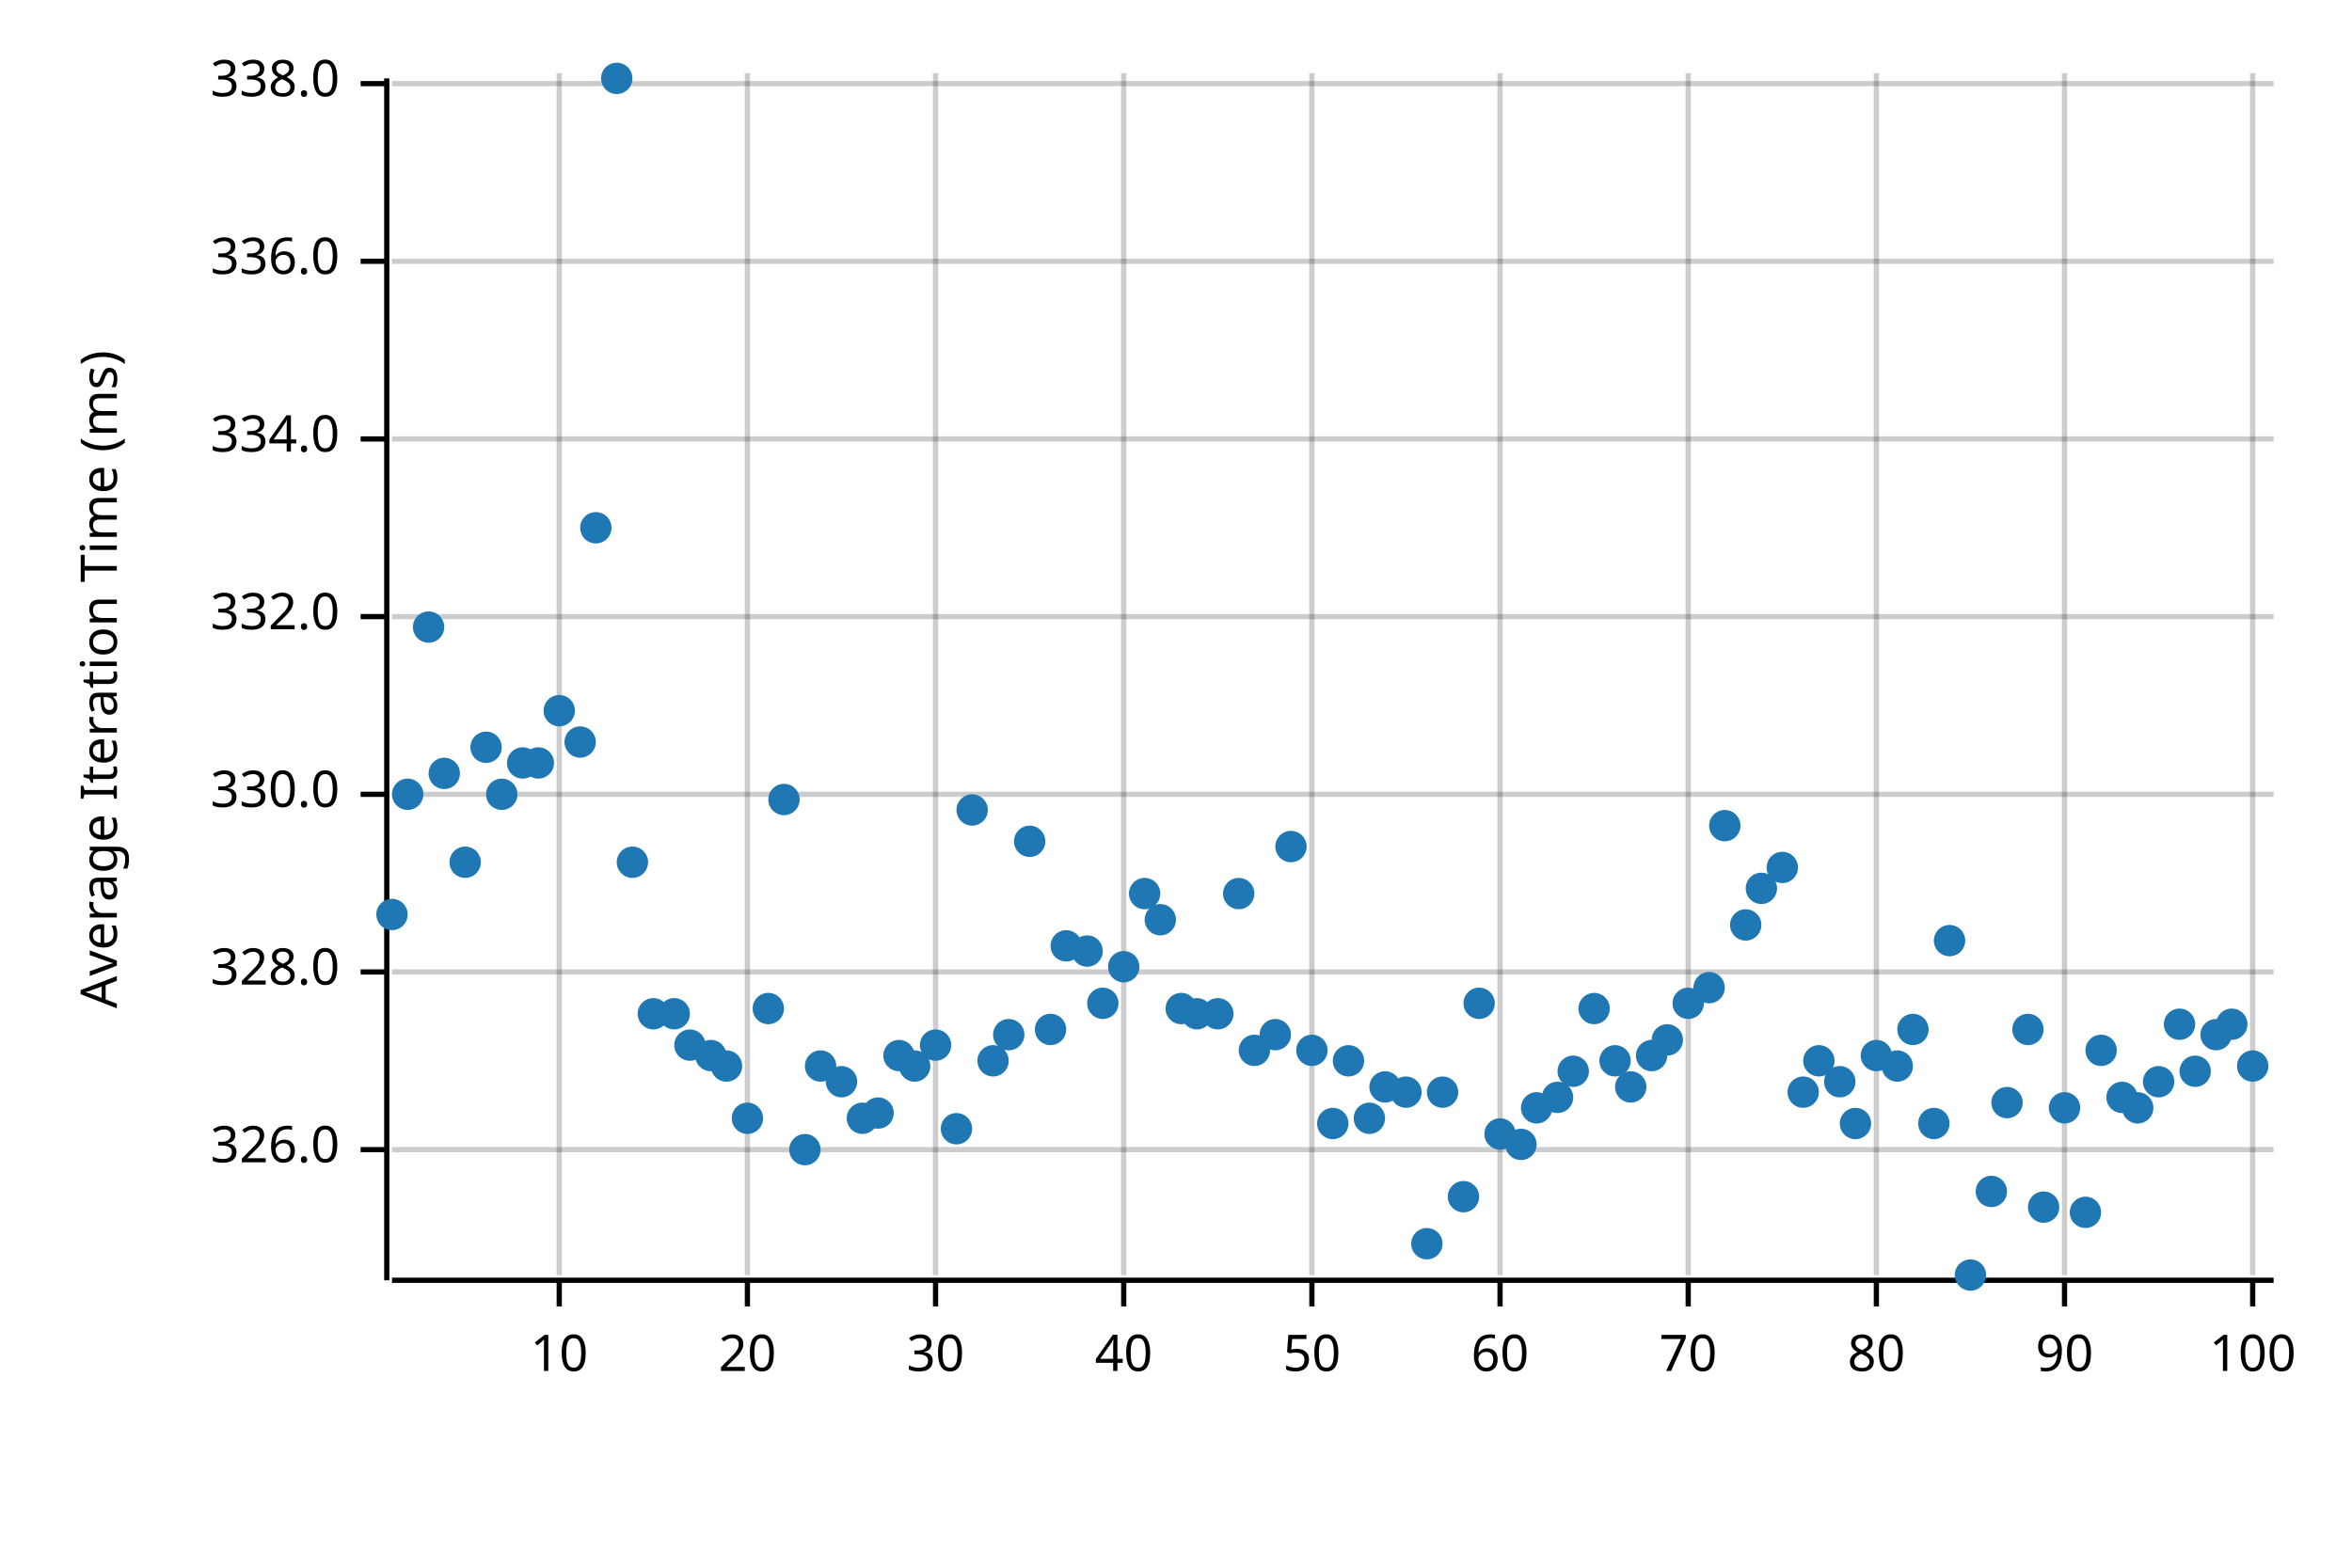
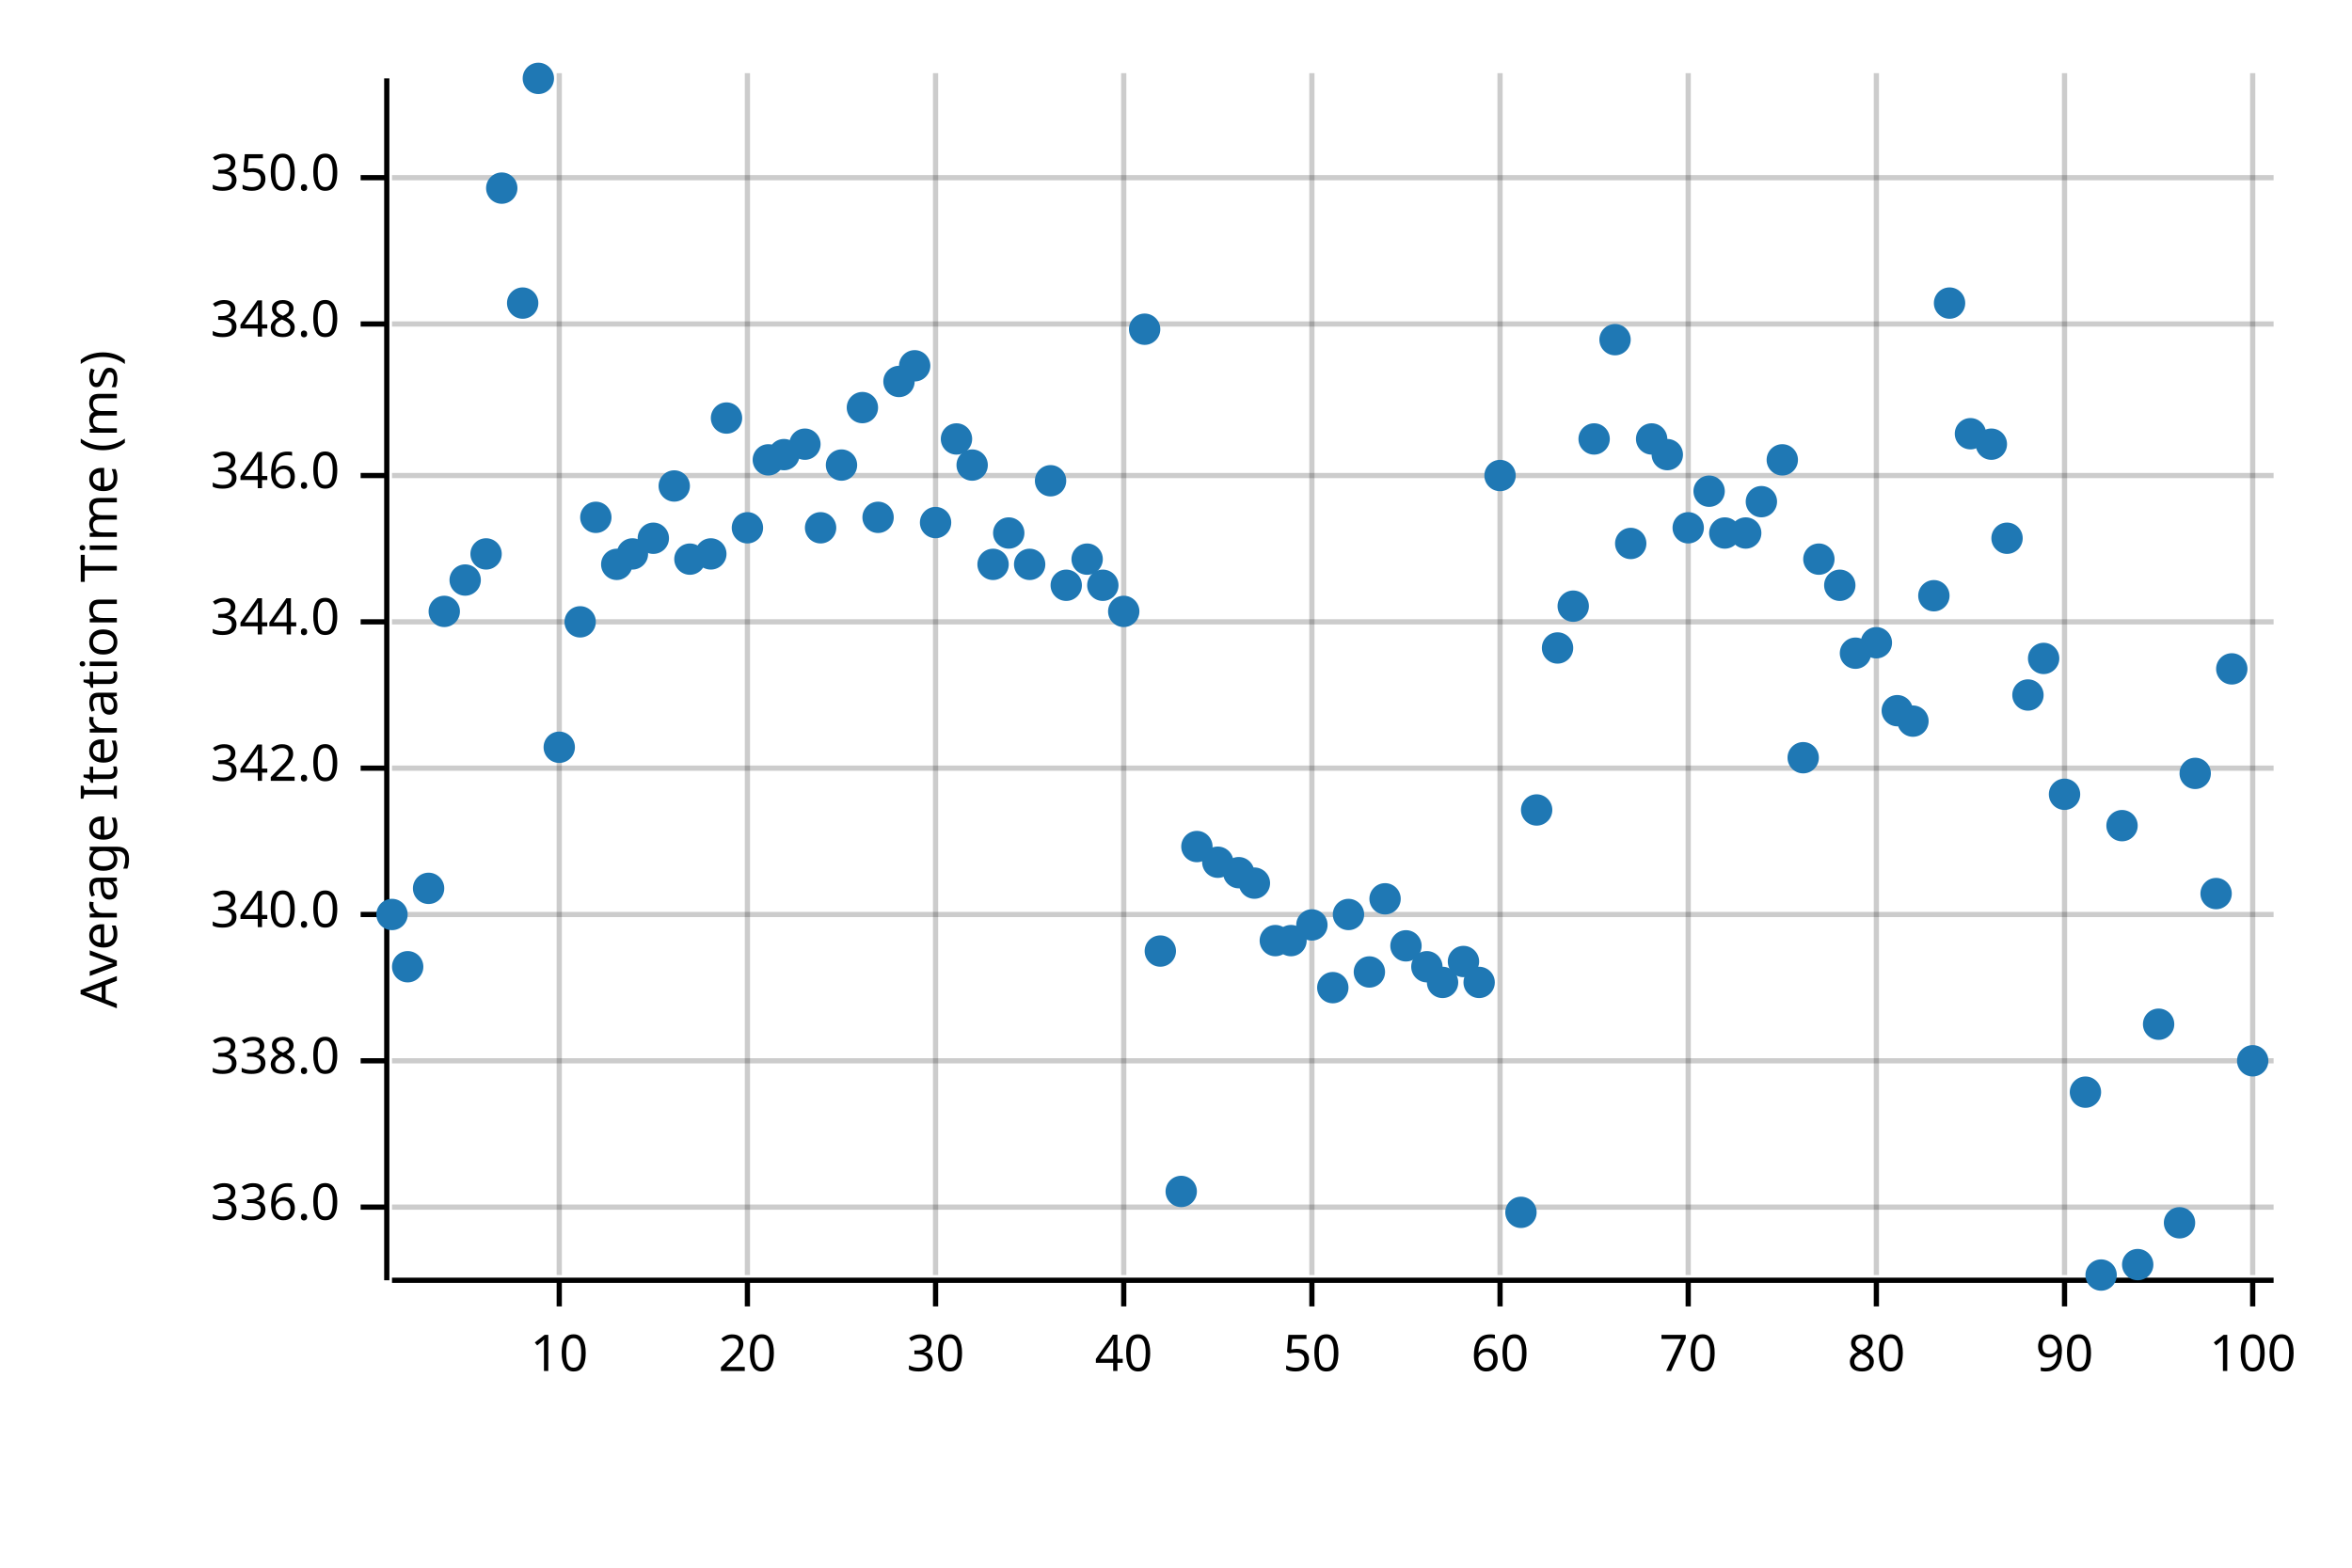
<svg xmlns="http://www.w3.org/2000/svg" width="450" height="300" viewBox="0 0 450 300">
  <text x="15" y="130" dy="0.76em" text-anchor="middle" font-family="sans-serif" font-size="9.677" opacity="1" fill="#000000" transform="rotate(270, 15, 130)">
Average Iteration Time (ms)
</text>
  <line opacity="0.2" stroke="#000000" stroke-width="1" x1="107" y1="244" x2="107" y2="14" />
  <line opacity="0.2" stroke="#000000" stroke-width="1" x1="143" y1="244" x2="143" y2="14" />
  <line opacity="0.2" stroke="#000000" stroke-width="1" x1="179" y1="244" x2="179" y2="14" />
  <line opacity="0.2" stroke="#000000" stroke-width="1" x1="215" y1="244" x2="215" y2="14" />
  <line opacity="0.2" stroke="#000000" stroke-width="1" x1="251" y1="244" x2="251" y2="14" />
  <line opacity="0.2" stroke="#000000" stroke-width="1" x1="287" y1="244" x2="287" y2="14" />
  <line opacity="0.2" stroke="#000000" stroke-width="1" x1="323" y1="244" x2="323" y2="14" />
  <line opacity="0.2" stroke="#000000" stroke-width="1" x1="359" y1="244" x2="359" y2="14" />
  <line opacity="0.2" stroke="#000000" stroke-width="1" x1="395" y1="244" x2="395" y2="14" />
  <line opacity="0.2" stroke="#000000" stroke-width="1" x1="431" y1="244" x2="431" y2="14" />
-   <line opacity="0.2" stroke="#000000" stroke-width="1" x1="75" y1="220" x2="435" y2="220" />
-   <line opacity="0.2" stroke="#000000" stroke-width="1" x1="75" y1="186" x2="435" y2="186" />
-   <line opacity="0.2" stroke="#000000" stroke-width="1" x1="75" y1="152" x2="435" y2="152" />
-   <line opacity="0.2" stroke="#000000" stroke-width="1" x1="75" y1="118" x2="435" y2="118" />
-   <line opacity="0.2" stroke="#000000" stroke-width="1" x1="75" y1="84" x2="435" y2="84" />
-   <line opacity="0.2" stroke="#000000" stroke-width="1" x1="75" y1="50" x2="435" y2="50" />
-   <line opacity="0.2" stroke="#000000" stroke-width="1" x1="75" y1="16" x2="435" y2="16" />
+   <line opacity="0.2" stroke="#000000" stroke-width="1" x1="75" y1="231" x2="435" y2="231" />
+   <line opacity="0.2" stroke="#000000" stroke-width="1" x1="75" y1="203" x2="435" y2="203" />
+   <line opacity="0.2" stroke="#000000" stroke-width="1" x1="75" y1="175" x2="435" y2="175" />
+   <line opacity="0.2" stroke="#000000" stroke-width="1" x1="75" y1="147" x2="435" y2="147" />
+   <line opacity="0.2" stroke="#000000" stroke-width="1" x1="75" y1="119" x2="435" y2="119" />
+   <line opacity="0.2" stroke="#000000" stroke-width="1" x1="75" y1="91" x2="435" y2="91" />
+   <line opacity="0.2" stroke="#000000" stroke-width="1" x1="75" y1="62" x2="435" y2="62" />
+   <line opacity="0.2" stroke="#000000" stroke-width="1" x1="75" y1="34" x2="435" y2="34" />
  <polyline fill="none" opacity="1" stroke="#000000" stroke-width="1" points="74,15 74,245 " />
-   <text x="65" y="220" dy="0.5ex" text-anchor="end" font-family="sans-serif" font-size="9.677" opacity="1" fill="#000000">
- 326.0
- </text>
-   <polyline fill="none" opacity="1" stroke="#000000" stroke-width="1" points="69,220 74,220 " />
-   <text x="65" y="186" dy="0.5ex" text-anchor="end" font-family="sans-serif" font-size="9.677" opacity="1" fill="#000000">
- 328.0
- </text>
-   <polyline fill="none" opacity="1" stroke="#000000" stroke-width="1" points="69,186 74,186 " />
-   <text x="65" y="152" dy="0.5ex" text-anchor="end" font-family="sans-serif" font-size="9.677" opacity="1" fill="#000000">
- 330.0
- </text>
-   <polyline fill="none" opacity="1" stroke="#000000" stroke-width="1" points="69,152 74,152 " />
-   <text x="65" y="118" dy="0.5ex" text-anchor="end" font-family="sans-serif" font-size="9.677" opacity="1" fill="#000000">
- 332.0
- </text>
-   <polyline fill="none" opacity="1" stroke="#000000" stroke-width="1" points="69,118 74,118 " />
-   <text x="65" y="84" dy="0.5ex" text-anchor="end" font-family="sans-serif" font-size="9.677" opacity="1" fill="#000000">
- 334.0
- </text>
-   <polyline fill="none" opacity="1" stroke="#000000" stroke-width="1" points="69,84 74,84 " />
-   <text x="65" y="50" dy="0.5ex" text-anchor="end" font-family="sans-serif" font-size="9.677" opacity="1" fill="#000000">
+   <text x="65" y="231" dy="0.5ex" text-anchor="end" font-family="sans-serif" font-size="9.677" opacity="1" fill="#000000">
336.0
</text>
-   <polyline fill="none" opacity="1" stroke="#000000" stroke-width="1" points="69,50 74,50 " />
-   <text x="65" y="16" dy="0.5ex" text-anchor="end" font-family="sans-serif" font-size="9.677" opacity="1" fill="#000000">
+   <polyline fill="none" opacity="1" stroke="#000000" stroke-width="1" points="69,231 74,231 " />
+   <text x="65" y="203" dy="0.5ex" text-anchor="end" font-family="sans-serif" font-size="9.677" opacity="1" fill="#000000">
338.0
</text>
-   <polyline fill="none" opacity="1" stroke="#000000" stroke-width="1" points="69,16 74,16 " />
+   <polyline fill="none" opacity="1" stroke="#000000" stroke-width="1" points="69,203 74,203 " />
+   <text x="65" y="175" dy="0.5ex" text-anchor="end" font-family="sans-serif" font-size="9.677" opacity="1" fill="#000000">
+ 340.0
+ </text>
+   <polyline fill="none" opacity="1" stroke="#000000" stroke-width="1" points="69,175 74,175 " />
+   <text x="65" y="147" dy="0.5ex" text-anchor="end" font-family="sans-serif" font-size="9.677" opacity="1" fill="#000000">
+ 342.0
+ </text>
+   <polyline fill="none" opacity="1" stroke="#000000" stroke-width="1" points="69,147 74,147 " />
+   <text x="65" y="119" dy="0.5ex" text-anchor="end" font-family="sans-serif" font-size="9.677" opacity="1" fill="#000000">
+ 344.0
+ </text>
+   <polyline fill="none" opacity="1" stroke="#000000" stroke-width="1" points="69,119 74,119 " />
+   <text x="65" y="91" dy="0.5ex" text-anchor="end" font-family="sans-serif" font-size="9.677" opacity="1" fill="#000000">
+ 346.0
+ </text>
+   <polyline fill="none" opacity="1" stroke="#000000" stroke-width="1" points="69,91 74,91 " />
+   <text x="65" y="62" dy="0.5ex" text-anchor="end" font-family="sans-serif" font-size="9.677" opacity="1" fill="#000000">
+ 348.0
+ </text>
+   <polyline fill="none" opacity="1" stroke="#000000" stroke-width="1" points="69,62 74,62 " />
+   <text x="65" y="34" dy="0.5ex" text-anchor="end" font-family="sans-serif" font-size="9.677" opacity="1" fill="#000000">
+ 350.0
+ </text>
+   <polyline fill="none" opacity="1" stroke="#000000" stroke-width="1" points="69,34 74,34 " />
  <polyline fill="none" opacity="1" stroke="#000000" stroke-width="1" points="75,245 435,245 " />
  <text x="107" y="255" dy="0.76em" text-anchor="middle" font-family="sans-serif" font-size="9.677" opacity="1" fill="#000000">
10
</text>
  <polyline fill="none" opacity="1" stroke="#000000" stroke-width="1" points="107,245 107,250 " />
  <text x="143" y="255" dy="0.76em" text-anchor="middle" font-family="sans-serif" font-size="9.677" opacity="1" fill="#000000">
20
</text>
  <polyline fill="none" opacity="1" stroke="#000000" stroke-width="1" points="143,245 143,250 " />
  <text x="179" y="255" dy="0.76em" text-anchor="middle" font-family="sans-serif" font-size="9.677" opacity="1" fill="#000000">
30
</text>
  <polyline fill="none" opacity="1" stroke="#000000" stroke-width="1" points="179,245 179,250 " />
  <text x="215" y="255" dy="0.76em" text-anchor="middle" font-family="sans-serif" font-size="9.677" opacity="1" fill="#000000">
40
</text>
  <polyline fill="none" opacity="1" stroke="#000000" stroke-width="1" points="215,245 215,250 " />
  <text x="251" y="255" dy="0.76em" text-anchor="middle" font-family="sans-serif" font-size="9.677" opacity="1" fill="#000000">
50
</text>
  <polyline fill="none" opacity="1" stroke="#000000" stroke-width="1" points="251,245 251,250 " />
  <text x="287" y="255" dy="0.76em" text-anchor="middle" font-family="sans-serif" font-size="9.677" opacity="1" fill="#000000">
60
</text>
  <polyline fill="none" opacity="1" stroke="#000000" stroke-width="1" points="287,245 287,250 " />
  <text x="323" y="255" dy="0.76em" text-anchor="middle" font-family="sans-serif" font-size="9.677" opacity="1" fill="#000000">
70
</text>
  <polyline fill="none" opacity="1" stroke="#000000" stroke-width="1" points="323,245 323,250 " />
  <text x="359" y="255" dy="0.76em" text-anchor="middle" font-family="sans-serif" font-size="9.677" opacity="1" fill="#000000">
80
</text>
  <polyline fill="none" opacity="1" stroke="#000000" stroke-width="1" points="359,245 359,250 " />
  <text x="395" y="255" dy="0.76em" text-anchor="middle" font-family="sans-serif" font-size="9.677" opacity="1" fill="#000000">
90
</text>
  <polyline fill="none" opacity="1" stroke="#000000" stroke-width="1" points="395,245 395,250 " />
  <text x="431" y="255" dy="0.76em" text-anchor="middle" font-family="sans-serif" font-size="9.677" opacity="1" fill="#000000">
100
</text>
  <polyline fill="none" opacity="1" stroke="#000000" stroke-width="1" points="431,245 431,250 " />
  <circle cx="75" cy="175" r="3" opacity="1" fill="#1F78B4" stroke="none" stroke-width="1" />
-   <circle cx="78" cy="152" r="3" opacity="1" fill="#1F78B4" stroke="none" stroke-width="1" />
-   <circle cx="82" cy="120" r="3" opacity="1" fill="#1F78B4" stroke="none" stroke-width="1" />
-   <circle cx="85" cy="148" r="3" opacity="1" fill="#1F78B4" stroke="none" stroke-width="1" />
-   <circle cx="89" cy="165" r="3" opacity="1" fill="#1F78B4" stroke="none" stroke-width="1" />
-   <circle cx="93" cy="143" r="3" opacity="1" fill="#1F78B4" stroke="none" stroke-width="1" />
-   <circle cx="96" cy="152" r="3" opacity="1" fill="#1F78B4" stroke="none" stroke-width="1" />
-   <circle cx="100" cy="146" r="3" opacity="1" fill="#1F78B4" stroke="none" stroke-width="1" />
-   <circle cx="103" cy="146" r="3" opacity="1" fill="#1F78B4" stroke="none" stroke-width="1" />
-   <circle cx="107" cy="136" r="3" opacity="1" fill="#1F78B4" stroke="none" stroke-width="1" />
-   <circle cx="111" cy="142" r="3" opacity="1" fill="#1F78B4" stroke="none" stroke-width="1" />
-   <circle cx="114" cy="101" r="3" opacity="1" fill="#1F78B4" stroke="none" stroke-width="1" />
-   <circle cx="118" cy="15" r="3" opacity="1" fill="#1F78B4" stroke="none" stroke-width="1" />
-   <circle cx="121" cy="165" r="3" opacity="1" fill="#1F78B4" stroke="none" stroke-width="1" />
-   <circle cx="125" cy="194" r="3" opacity="1" fill="#1F78B4" stroke="none" stroke-width="1" />
-   <circle cx="129" cy="194" r="3" opacity="1" fill="#1F78B4" stroke="none" stroke-width="1" />
-   <circle cx="132" cy="200" r="3" opacity="1" fill="#1F78B4" stroke="none" stroke-width="1" />
-   <circle cx="136" cy="202" r="3" opacity="1" fill="#1F78B4" stroke="none" stroke-width="1" />
-   <circle cx="139" cy="204" r="3" opacity="1" fill="#1F78B4" stroke="none" stroke-width="1" />
-   <circle cx="143" cy="214" r="3" opacity="1" fill="#1F78B4" stroke="none" stroke-width="1" />
-   <circle cx="147" cy="193" r="3" opacity="1" fill="#1F78B4" stroke="none" stroke-width="1" />
-   <circle cx="150" cy="153" r="3" opacity="1" fill="#1F78B4" stroke="none" stroke-width="1" />
-   <circle cx="154" cy="220" r="3" opacity="1" fill="#1F78B4" stroke="none" stroke-width="1" />
-   <circle cx="157" cy="204" r="3" opacity="1" fill="#1F78B4" stroke="none" stroke-width="1" />
-   <circle cx="161" cy="207" r="3" opacity="1" fill="#1F78B4" stroke="none" stroke-width="1" />
-   <circle cx="165" cy="214" r="3" opacity="1" fill="#1F78B4" stroke="none" stroke-width="1" />
-   <circle cx="168" cy="213" r="3" opacity="1" fill="#1F78B4" stroke="none" stroke-width="1" />
-   <circle cx="172" cy="202" r="3" opacity="1" fill="#1F78B4" stroke="none" stroke-width="1" />
-   <circle cx="175" cy="204" r="3" opacity="1" fill="#1F78B4" stroke="none" stroke-width="1" />
-   <circle cx="179" cy="200" r="3" opacity="1" fill="#1F78B4" stroke="none" stroke-width="1" />
-   <circle cx="183" cy="216" r="3" opacity="1" fill="#1F78B4" stroke="none" stroke-width="1" />
-   <circle cx="186" cy="155" r="3" opacity="1" fill="#1F78B4" stroke="none" stroke-width="1" />
-   <circle cx="190" cy="203" r="3" opacity="1" fill="#1F78B4" stroke="none" stroke-width="1" />
-   <circle cx="193" cy="198" r="3" opacity="1" fill="#1F78B4" stroke="none" stroke-width="1" />
-   <circle cx="197" cy="161" r="3" opacity="1" fill="#1F78B4" stroke="none" stroke-width="1" />
-   <circle cx="201" cy="197" r="3" opacity="1" fill="#1F78B4" stroke="none" stroke-width="1" />
-   <circle cx="204" cy="181" r="3" opacity="1" fill="#1F78B4" stroke="none" stroke-width="1" />
-   <circle cx="208" cy="182" r="3" opacity="1" fill="#1F78B4" stroke="none" stroke-width="1" />
-   <circle cx="211" cy="192" r="3" opacity="1" fill="#1F78B4" stroke="none" stroke-width="1" />
-   <circle cx="215" cy="185" r="3" opacity="1" fill="#1F78B4" stroke="none" stroke-width="1" />
-   <circle cx="219" cy="171" r="3" opacity="1" fill="#1F78B4" stroke="none" stroke-width="1" />
-   <circle cx="222" cy="176" r="3" opacity="1" fill="#1F78B4" stroke="none" stroke-width="1" />
-   <circle cx="226" cy="193" r="3" opacity="1" fill="#1F78B4" stroke="none" stroke-width="1" />
-   <circle cx="229" cy="194" r="3" opacity="1" fill="#1F78B4" stroke="none" stroke-width="1" />
-   <circle cx="233" cy="194" r="3" opacity="1" fill="#1F78B4" stroke="none" stroke-width="1" />
-   <circle cx="237" cy="171" r="3" opacity="1" fill="#1F78B4" stroke="none" stroke-width="1" />
-   <circle cx="240" cy="201" r="3" opacity="1" fill="#1F78B4" stroke="none" stroke-width="1" />
-   <circle cx="244" cy="198" r="3" opacity="1" fill="#1F78B4" stroke="none" stroke-width="1" />
-   <circle cx="247" cy="162" r="3" opacity="1" fill="#1F78B4" stroke="none" stroke-width="1" />
-   <circle cx="251" cy="201" r="3" opacity="1" fill="#1F78B4" stroke="none" stroke-width="1" />
-   <circle cx="255" cy="215" r="3" opacity="1" fill="#1F78B4" stroke="none" stroke-width="1" />
-   <circle cx="258" cy="203" r="3" opacity="1" fill="#1F78B4" stroke="none" stroke-width="1" />
-   <circle cx="262" cy="214" r="3" opacity="1" fill="#1F78B4" stroke="none" stroke-width="1" />
-   <circle cx="265" cy="208" r="3" opacity="1" fill="#1F78B4" stroke="none" stroke-width="1" />
-   <circle cx="269" cy="209" r="3" opacity="1" fill="#1F78B4" stroke="none" stroke-width="1" />
-   <circle cx="273" cy="238" r="3" opacity="1" fill="#1F78B4" stroke="none" stroke-width="1" />
-   <circle cx="276" cy="209" r="3" opacity="1" fill="#1F78B4" stroke="none" stroke-width="1" />
-   <circle cx="280" cy="229" r="3" opacity="1" fill="#1F78B4" stroke="none" stroke-width="1" />
-   <circle cx="283" cy="192" r="3" opacity="1" fill="#1F78B4" stroke="none" stroke-width="1" />
-   <circle cx="287" cy="217" r="3" opacity="1" fill="#1F78B4" stroke="none" stroke-width="1" />
-   <circle cx="291" cy="219" r="3" opacity="1" fill="#1F78B4" stroke="none" stroke-width="1" />
-   <circle cx="294" cy="212" r="3" opacity="1" fill="#1F78B4" stroke="none" stroke-width="1" />
-   <circle cx="298" cy="210" r="3" opacity="1" fill="#1F78B4" stroke="none" stroke-width="1" />
-   <circle cx="301" cy="205" r="3" opacity="1" fill="#1F78B4" stroke="none" stroke-width="1" />
-   <circle cx="305" cy="193" r="3" opacity="1" fill="#1F78B4" stroke="none" stroke-width="1" />
-   <circle cx="309" cy="203" r="3" opacity="1" fill="#1F78B4" stroke="none" stroke-width="1" />
-   <circle cx="312" cy="208" r="3" opacity="1" fill="#1F78B4" stroke="none" stroke-width="1" />
-   <circle cx="316" cy="202" r="3" opacity="1" fill="#1F78B4" stroke="none" stroke-width="1" />
-   <circle cx="319" cy="199" r="3" opacity="1" fill="#1F78B4" stroke="none" stroke-width="1" />
-   <circle cx="323" cy="192" r="3" opacity="1" fill="#1F78B4" stroke="none" stroke-width="1" />
-   <circle cx="327" cy="189" r="3" opacity="1" fill="#1F78B4" stroke="none" stroke-width="1" />
-   <circle cx="330" cy="158" r="3" opacity="1" fill="#1F78B4" stroke="none" stroke-width="1" />
-   <circle cx="334" cy="177" r="3" opacity="1" fill="#1F78B4" stroke="none" stroke-width="1" />
-   <circle cx="337" cy="170" r="3" opacity="1" fill="#1F78B4" stroke="none" stroke-width="1" />
-   <circle cx="341" cy="166" r="3" opacity="1" fill="#1F78B4" stroke="none" stroke-width="1" />
-   <circle cx="345" cy="209" r="3" opacity="1" fill="#1F78B4" stroke="none" stroke-width="1" />
-   <circle cx="348" cy="203" r="3" opacity="1" fill="#1F78B4" stroke="none" stroke-width="1" />
-   <circle cx="352" cy="207" r="3" opacity="1" fill="#1F78B4" stroke="none" stroke-width="1" />
-   <circle cx="355" cy="215" r="3" opacity="1" fill="#1F78B4" stroke="none" stroke-width="1" />
-   <circle cx="359" cy="202" r="3" opacity="1" fill="#1F78B4" stroke="none" stroke-width="1" />
-   <circle cx="363" cy="204" r="3" opacity="1" fill="#1F78B4" stroke="none" stroke-width="1" />
-   <circle cx="366" cy="197" r="3" opacity="1" fill="#1F78B4" stroke="none" stroke-width="1" />
-   <circle cx="370" cy="215" r="3" opacity="1" fill="#1F78B4" stroke="none" stroke-width="1" />
-   <circle cx="373" cy="180" r="3" opacity="1" fill="#1F78B4" stroke="none" stroke-width="1" />
-   <circle cx="377" cy="244" r="3" opacity="1" fill="#1F78B4" stroke="none" stroke-width="1" />
-   <circle cx="381" cy="228" r="3" opacity="1" fill="#1F78B4" stroke="none" stroke-width="1" />
-   <circle cx="384" cy="211" r="3" opacity="1" fill="#1F78B4" stroke="none" stroke-width="1" />
-   <circle cx="388" cy="197" r="3" opacity="1" fill="#1F78B4" stroke="none" stroke-width="1" />
-   <circle cx="391" cy="231" r="3" opacity="1" fill="#1F78B4" stroke="none" stroke-width="1" />
-   <circle cx="395" cy="212" r="3" opacity="1" fill="#1F78B4" stroke="none" stroke-width="1" />
-   <circle cx="399" cy="232" r="3" opacity="1" fill="#1F78B4" stroke="none" stroke-width="1" />
-   <circle cx="402" cy="201" r="3" opacity="1" fill="#1F78B4" stroke="none" stroke-width="1" />
-   <circle cx="406" cy="210" r="3" opacity="1" fill="#1F78B4" stroke="none" stroke-width="1" />
-   <circle cx="409" cy="212" r="3" opacity="1" fill="#1F78B4" stroke="none" stroke-width="1" />
-   <circle cx="413" cy="207" r="3" opacity="1" fill="#1F78B4" stroke="none" stroke-width="1" />
-   <circle cx="417" cy="196" r="3" opacity="1" fill="#1F78B4" stroke="none" stroke-width="1" />
-   <circle cx="420" cy="205" r="3" opacity="1" fill="#1F78B4" stroke="none" stroke-width="1" />
-   <circle cx="424" cy="198" r="3" opacity="1" fill="#1F78B4" stroke="none" stroke-width="1" />
-   <circle cx="427" cy="196" r="3" opacity="1" fill="#1F78B4" stroke="none" stroke-width="1" />
-   <circle cx="431" cy="204" r="3" opacity="1" fill="#1F78B4" stroke="none" stroke-width="1" />
+   <circle cx="78" cy="185" r="3" opacity="1" fill="#1F78B4" stroke="none" stroke-width="1" />
+   <circle cx="82" cy="170" r="3" opacity="1" fill="#1F78B4" stroke="none" stroke-width="1" />
+   <circle cx="85" cy="117" r="3" opacity="1" fill="#1F78B4" stroke="none" stroke-width="1" />
+   <circle cx="89" cy="111" r="3" opacity="1" fill="#1F78B4" stroke="none" stroke-width="1" />
+   <circle cx="93" cy="106" r="3" opacity="1" fill="#1F78B4" stroke="none" stroke-width="1" />
+   <circle cx="96" cy="36" r="3" opacity="1" fill="#1F78B4" stroke="none" stroke-width="1" />
+   <circle cx="100" cy="58" r="3" opacity="1" fill="#1F78B4" stroke="none" stroke-width="1" />
+   <circle cx="103" cy="15" r="3" opacity="1" fill="#1F78B4" stroke="none" stroke-width="1" />
+   <circle cx="107" cy="143" r="3" opacity="1" fill="#1F78B4" stroke="none" stroke-width="1" />
+   <circle cx="111" cy="119" r="3" opacity="1" fill="#1F78B4" stroke="none" stroke-width="1" />
+   <circle cx="114" cy="99" r="3" opacity="1" fill="#1F78B4" stroke="none" stroke-width="1" />
+   <circle cx="118" cy="108" r="3" opacity="1" fill="#1F78B4" stroke="none" stroke-width="1" />
+   <circle cx="121" cy="106" r="3" opacity="1" fill="#1F78B4" stroke="none" stroke-width="1" />
+   <circle cx="125" cy="103" r="3" opacity="1" fill="#1F78B4" stroke="none" stroke-width="1" />
+   <circle cx="129" cy="93" r="3" opacity="1" fill="#1F78B4" stroke="none" stroke-width="1" />
+   <circle cx="132" cy="107" r="3" opacity="1" fill="#1F78B4" stroke="none" stroke-width="1" />
+   <circle cx="136" cy="106" r="3" opacity="1" fill="#1F78B4" stroke="none" stroke-width="1" />
+   <circle cx="139" cy="80" r="3" opacity="1" fill="#1F78B4" stroke="none" stroke-width="1" />
+   <circle cx="143" cy="101" r="3" opacity="1" fill="#1F78B4" stroke="none" stroke-width="1" />
+   <circle cx="147" cy="88" r="3" opacity="1" fill="#1F78B4" stroke="none" stroke-width="1" />
+   <circle cx="150" cy="87" r="3" opacity="1" fill="#1F78B4" stroke="none" stroke-width="1" />
+   <circle cx="154" cy="85" r="3" opacity="1" fill="#1F78B4" stroke="none" stroke-width="1" />
+   <circle cx="157" cy="101" r="3" opacity="1" fill="#1F78B4" stroke="none" stroke-width="1" />
+   <circle cx="161" cy="89" r="3" opacity="1" fill="#1F78B4" stroke="none" stroke-width="1" />
+   <circle cx="165" cy="78" r="3" opacity="1" fill="#1F78B4" stroke="none" stroke-width="1" />
+   <circle cx="168" cy="99" r="3" opacity="1" fill="#1F78B4" stroke="none" stroke-width="1" />
+   <circle cx="172" cy="73" r="3" opacity="1" fill="#1F78B4" stroke="none" stroke-width="1" />
+   <circle cx="175" cy="70" r="3" opacity="1" fill="#1F78B4" stroke="none" stroke-width="1" />
+   <circle cx="179" cy="100" r="3" opacity="1" fill="#1F78B4" stroke="none" stroke-width="1" />
+   <circle cx="183" cy="84" r="3" opacity="1" fill="#1F78B4" stroke="none" stroke-width="1" />
+   <circle cx="186" cy="89" r="3" opacity="1" fill="#1F78B4" stroke="none" stroke-width="1" />
+   <circle cx="190" cy="108" r="3" opacity="1" fill="#1F78B4" stroke="none" stroke-width="1" />
+   <circle cx="193" cy="102" r="3" opacity="1" fill="#1F78B4" stroke="none" stroke-width="1" />
+   <circle cx="197" cy="108" r="3" opacity="1" fill="#1F78B4" stroke="none" stroke-width="1" />
+   <circle cx="201" cy="92" r="3" opacity="1" fill="#1F78B4" stroke="none" stroke-width="1" />
+   <circle cx="204" cy="112" r="3" opacity="1" fill="#1F78B4" stroke="none" stroke-width="1" />
+   <circle cx="208" cy="107" r="3" opacity="1" fill="#1F78B4" stroke="none" stroke-width="1" />
+   <circle cx="211" cy="112" r="3" opacity="1" fill="#1F78B4" stroke="none" stroke-width="1" />
+   <circle cx="215" cy="117" r="3" opacity="1" fill="#1F78B4" stroke="none" stroke-width="1" />
+   <circle cx="219" cy="63" r="3" opacity="1" fill="#1F78B4" stroke="none" stroke-width="1" />
+   <circle cx="222" cy="182" r="3" opacity="1" fill="#1F78B4" stroke="none" stroke-width="1" />
+   <circle cx="226" cy="228" r="3" opacity="1" fill="#1F78B4" stroke="none" stroke-width="1" />
+   <circle cx="229" cy="162" r="3" opacity="1" fill="#1F78B4" stroke="none" stroke-width="1" />
+   <circle cx="233" cy="165" r="3" opacity="1" fill="#1F78B4" stroke="none" stroke-width="1" />
+   <circle cx="237" cy="167" r="3" opacity="1" fill="#1F78B4" stroke="none" stroke-width="1" />
+   <circle cx="240" cy="169" r="3" opacity="1" fill="#1F78B4" stroke="none" stroke-width="1" />
+   <circle cx="244" cy="180" r="3" opacity="1" fill="#1F78B4" stroke="none" stroke-width="1" />
+   <circle cx="247" cy="180" r="3" opacity="1" fill="#1F78B4" stroke="none" stroke-width="1" />
+   <circle cx="251" cy="177" r="3" opacity="1" fill="#1F78B4" stroke="none" stroke-width="1" />
+   <circle cx="255" cy="189" r="3" opacity="1" fill="#1F78B4" stroke="none" stroke-width="1" />
+   <circle cx="258" cy="175" r="3" opacity="1" fill="#1F78B4" stroke="none" stroke-width="1" />
+   <circle cx="262" cy="186" r="3" opacity="1" fill="#1F78B4" stroke="none" stroke-width="1" />
+   <circle cx="265" cy="172" r="3" opacity="1" fill="#1F78B4" stroke="none" stroke-width="1" />
+   <circle cx="269" cy="181" r="3" opacity="1" fill="#1F78B4" stroke="none" stroke-width="1" />
+   <circle cx="273" cy="185" r="3" opacity="1" fill="#1F78B4" stroke="none" stroke-width="1" />
+   <circle cx="276" cy="188" r="3" opacity="1" fill="#1F78B4" stroke="none" stroke-width="1" />
+   <circle cx="280" cy="184" r="3" opacity="1" fill="#1F78B4" stroke="none" stroke-width="1" />
+   <circle cx="283" cy="188" r="3" opacity="1" fill="#1F78B4" stroke="none" stroke-width="1" />
+   <circle cx="287" cy="91" r="3" opacity="1" fill="#1F78B4" stroke="none" stroke-width="1" />
+   <circle cx="291" cy="232" r="3" opacity="1" fill="#1F78B4" stroke="none" stroke-width="1" />
+   <circle cx="294" cy="155" r="3" opacity="1" fill="#1F78B4" stroke="none" stroke-width="1" />
+   <circle cx="298" cy="124" r="3" opacity="1" fill="#1F78B4" stroke="none" stroke-width="1" />
+   <circle cx="301" cy="116" r="3" opacity="1" fill="#1F78B4" stroke="none" stroke-width="1" />
+   <circle cx="305" cy="84" r="3" opacity="1" fill="#1F78B4" stroke="none" stroke-width="1" />
+   <circle cx="309" cy="65" r="3" opacity="1" fill="#1F78B4" stroke="none" stroke-width="1" />
+   <circle cx="312" cy="104" r="3" opacity="1" fill="#1F78B4" stroke="none" stroke-width="1" />
+   <circle cx="316" cy="84" r="3" opacity="1" fill="#1F78B4" stroke="none" stroke-width="1" />
+   <circle cx="319" cy="87" r="3" opacity="1" fill="#1F78B4" stroke="none" stroke-width="1" />
+   <circle cx="323" cy="101" r="3" opacity="1" fill="#1F78B4" stroke="none" stroke-width="1" />
+   <circle cx="327" cy="94" r="3" opacity="1" fill="#1F78B4" stroke="none" stroke-width="1" />
+   <circle cx="330" cy="102" r="3" opacity="1" fill="#1F78B4" stroke="none" stroke-width="1" />
+   <circle cx="334" cy="102" r="3" opacity="1" fill="#1F78B4" stroke="none" stroke-width="1" />
+   <circle cx="337" cy="96" r="3" opacity="1" fill="#1F78B4" stroke="none" stroke-width="1" />
+   <circle cx="341" cy="88" r="3" opacity="1" fill="#1F78B4" stroke="none" stroke-width="1" />
+   <circle cx="345" cy="145" r="3" opacity="1" fill="#1F78B4" stroke="none" stroke-width="1" />
+   <circle cx="348" cy="107" r="3" opacity="1" fill="#1F78B4" stroke="none" stroke-width="1" />
+   <circle cx="352" cy="112" r="3" opacity="1" fill="#1F78B4" stroke="none" stroke-width="1" />
+   <circle cx="355" cy="125" r="3" opacity="1" fill="#1F78B4" stroke="none" stroke-width="1" />
+   <circle cx="359" cy="123" r="3" opacity="1" fill="#1F78B4" stroke="none" stroke-width="1" />
+   <circle cx="363" cy="136" r="3" opacity="1" fill="#1F78B4" stroke="none" stroke-width="1" />
+   <circle cx="366" cy="138" r="3" opacity="1" fill="#1F78B4" stroke="none" stroke-width="1" />
+   <circle cx="370" cy="114" r="3" opacity="1" fill="#1F78B4" stroke="none" stroke-width="1" />
+   <circle cx="373" cy="58" r="3" opacity="1" fill="#1F78B4" stroke="none" stroke-width="1" />
+   <circle cx="377" cy="83" r="3" opacity="1" fill="#1F78B4" stroke="none" stroke-width="1" />
+   <circle cx="381" cy="85" r="3" opacity="1" fill="#1F78B4" stroke="none" stroke-width="1" />
+   <circle cx="384" cy="103" r="3" opacity="1" fill="#1F78B4" stroke="none" stroke-width="1" />
+   <circle cx="388" cy="133" r="3" opacity="1" fill="#1F78B4" stroke="none" stroke-width="1" />
+   <circle cx="391" cy="126" r="3" opacity="1" fill="#1F78B4" stroke="none" stroke-width="1" />
+   <circle cx="395" cy="152" r="3" opacity="1" fill="#1F78B4" stroke="none" stroke-width="1" />
+   <circle cx="399" cy="209" r="3" opacity="1" fill="#1F78B4" stroke="none" stroke-width="1" />
+   <circle cx="402" cy="244" r="3" opacity="1" fill="#1F78B4" stroke="none" stroke-width="1" />
+   <circle cx="406" cy="158" r="3" opacity="1" fill="#1F78B4" stroke="none" stroke-width="1" />
+   <circle cx="409" cy="242" r="3" opacity="1" fill="#1F78B4" stroke="none" stroke-width="1" />
+   <circle cx="413" cy="196" r="3" opacity="1" fill="#1F78B4" stroke="none" stroke-width="1" />
+   <circle cx="417" cy="234" r="3" opacity="1" fill="#1F78B4" stroke="none" stroke-width="1" />
+   <circle cx="420" cy="148" r="3" opacity="1" fill="#1F78B4" stroke="none" stroke-width="1" />
+   <circle cx="424" cy="171" r="3" opacity="1" fill="#1F78B4" stroke="none" stroke-width="1" />
+   <circle cx="427" cy="128" r="3" opacity="1" fill="#1F78B4" stroke="none" stroke-width="1" />
+   <circle cx="431" cy="203" r="3" opacity="1" fill="#1F78B4" stroke="none" stroke-width="1" />
</svg>
